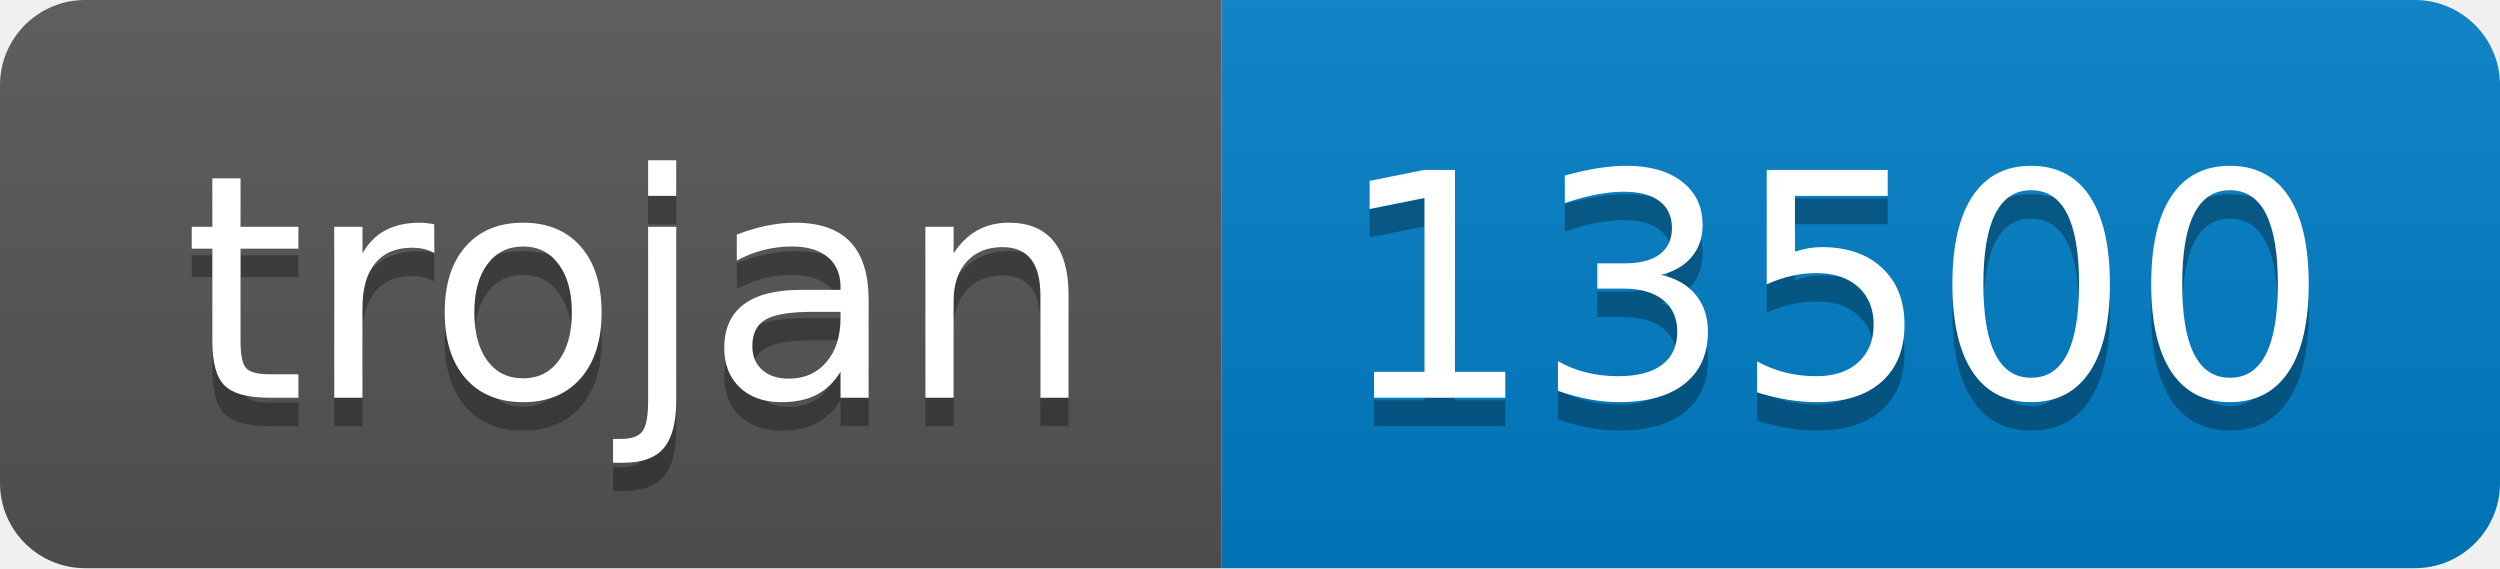
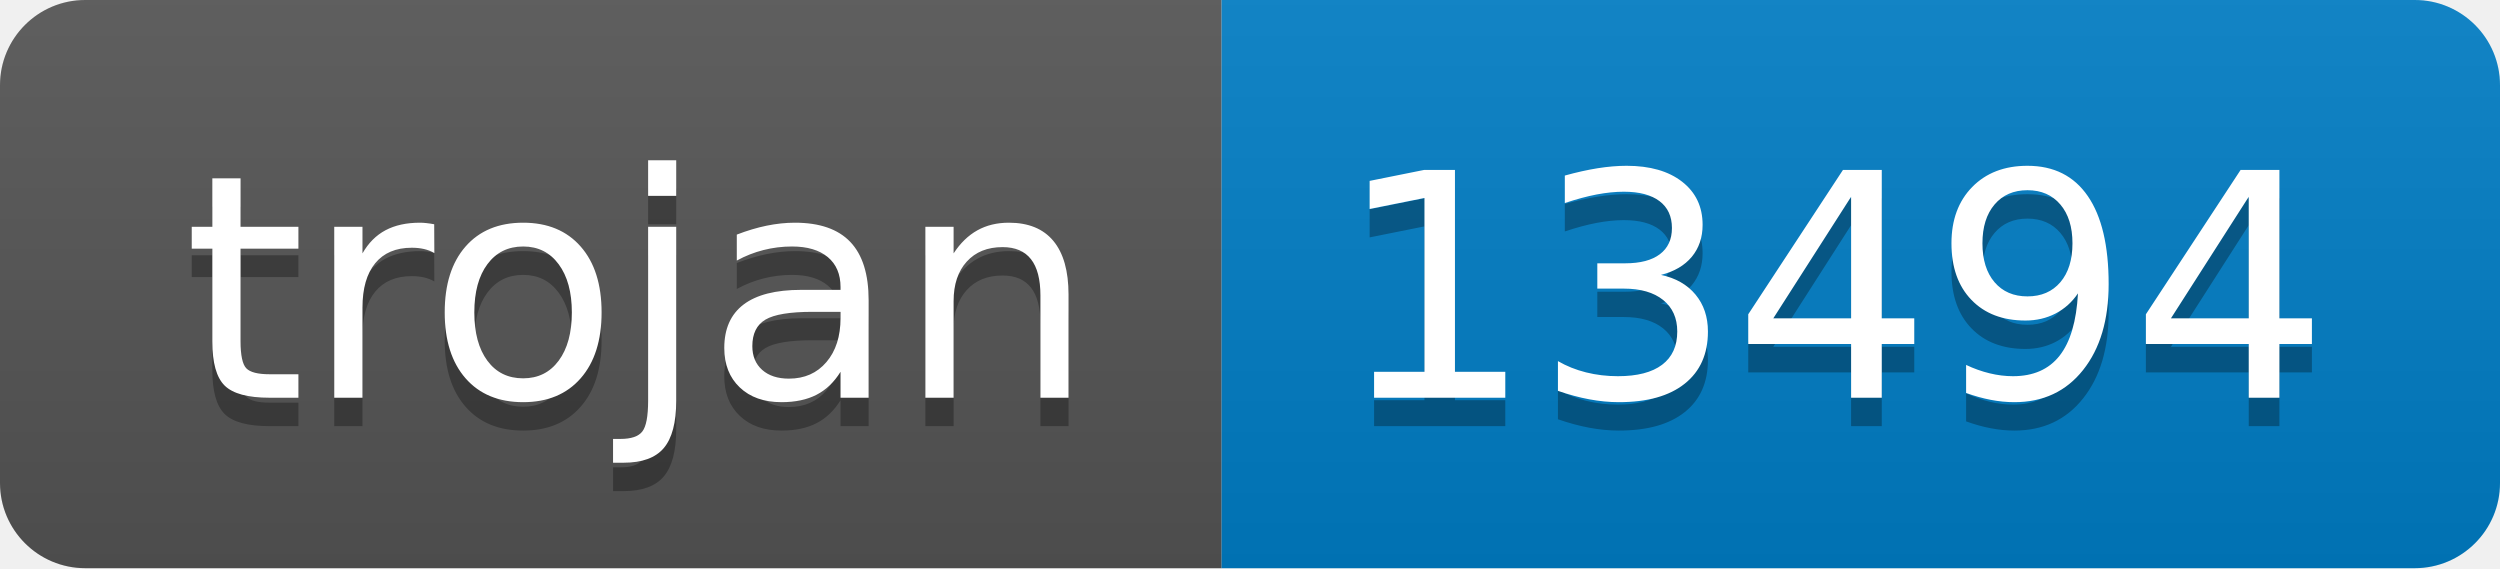
- <svg xmlns="http://www.w3.org/2000/svg" width="88" height="20" role="img" aria-label="trojan: 13500">
+ <svg xmlns="http://www.w3.org/2000/svg" width="88" height="20" role="img" aria-label="trojan: 13494">
  <linearGradient id="s" x2="0" y2="100%">
    <stop offset="0" stop-color="#bbb" stop-opacity=".1" />
    <stop offset="1" stop-opacity=".1" />
  </linearGradient>
  <clipPath id="r">
    <rect width="88" height="20" rx="3" fill="#fff" />
  </clipPath>
  <g clip-path="url(#r)">
    <rect width="43" height="20" fill="#555" />
    <rect x="43" width="45" height="20" fill="#007ec6" />
    <rect width="88" height="20" fill="url(#s)" />
  </g>
  <g fill="#fff" text-anchor="middle" font-family="Verdana,Geneva,DejaVu Sans,sans-serif" text-rendering="geometricPrecision" font-size="110">
    <text aria-hidden="true" x="225" y="150" fill="#010101" fill-opacity=".3" transform="scale(.1)" textLength="330">trojan</text>
    <text x="225" y="140" transform="scale(.1)" fill="#fff" textLength="330">trojan</text>
-     <text aria-hidden="true" x="645" y="150" fill="#010101" fill-opacity=".3" transform="scale(.1)" textLength="350">13500</text>
-     <text x="645" y="140" transform="scale(.1)" fill="#fff" textLength="350">13500</text>
+     <text aria-hidden="true" x="645" y="150" fill="#010101" fill-opacity=".3" transform="scale(.1)" textLength="350">13494</text>
+     <text x="645" y="140" transform="scale(.1)" fill="#fff" textLength="350">13494</text>
  </g>
</svg>
